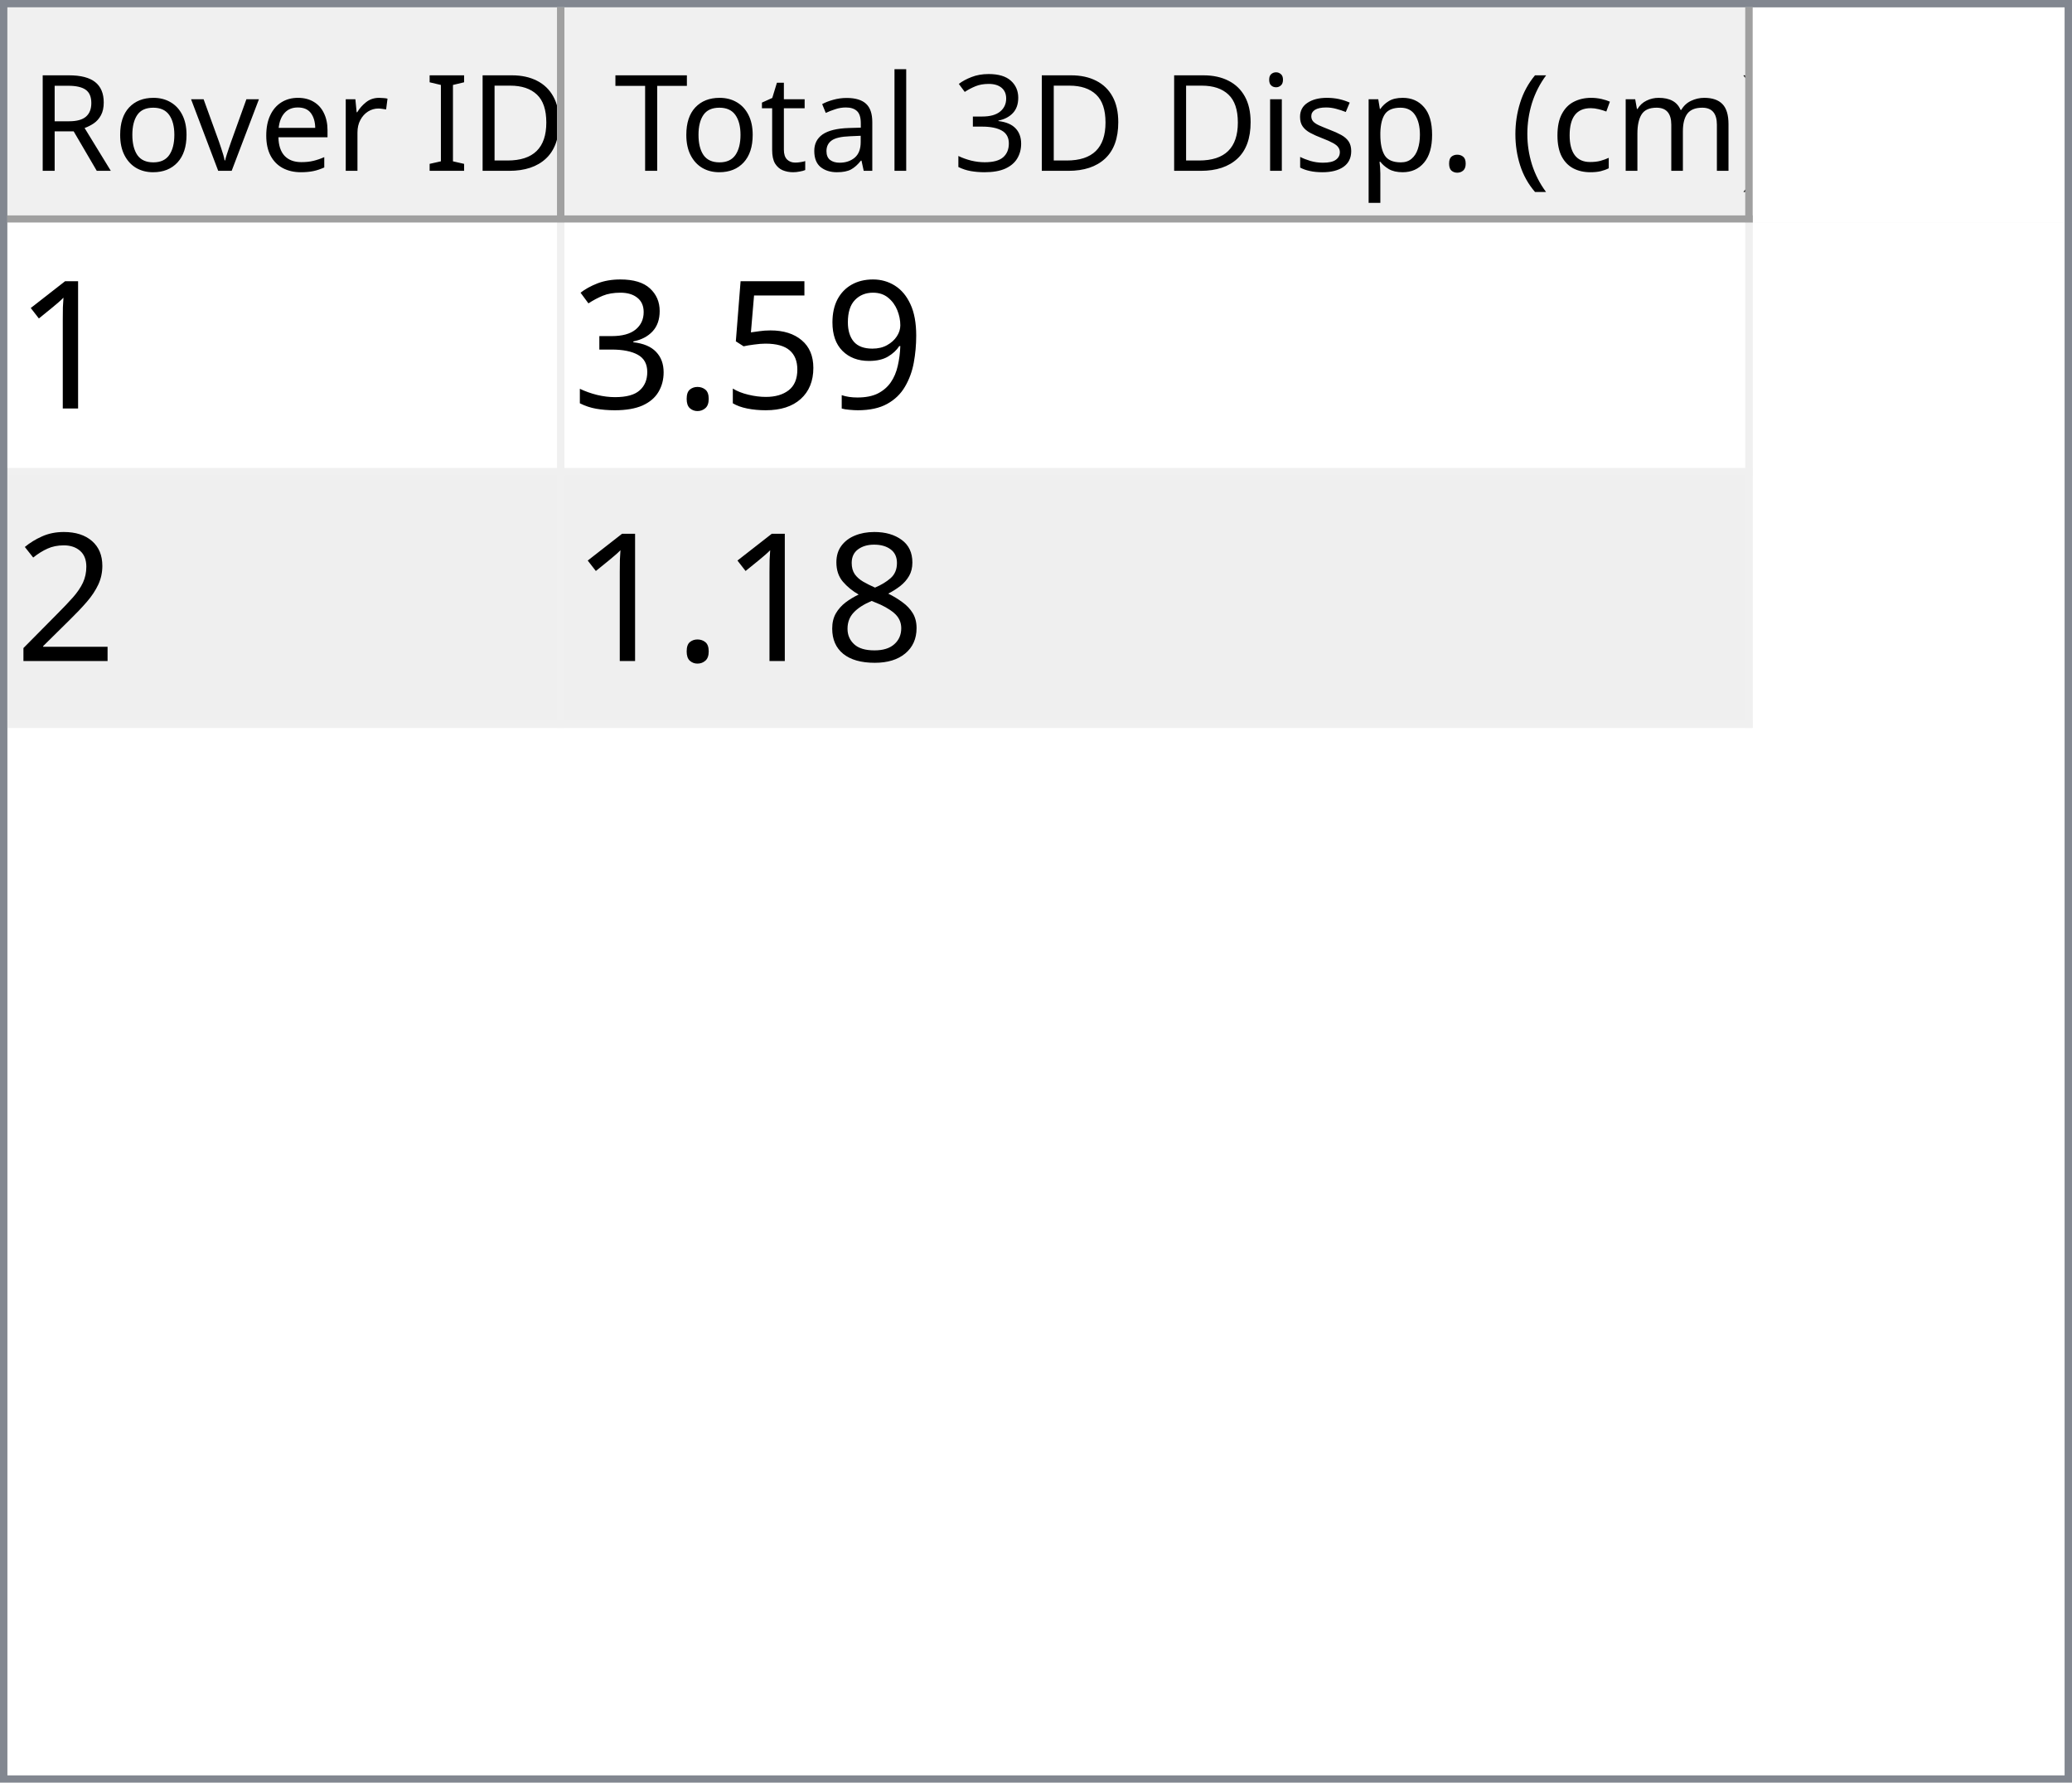
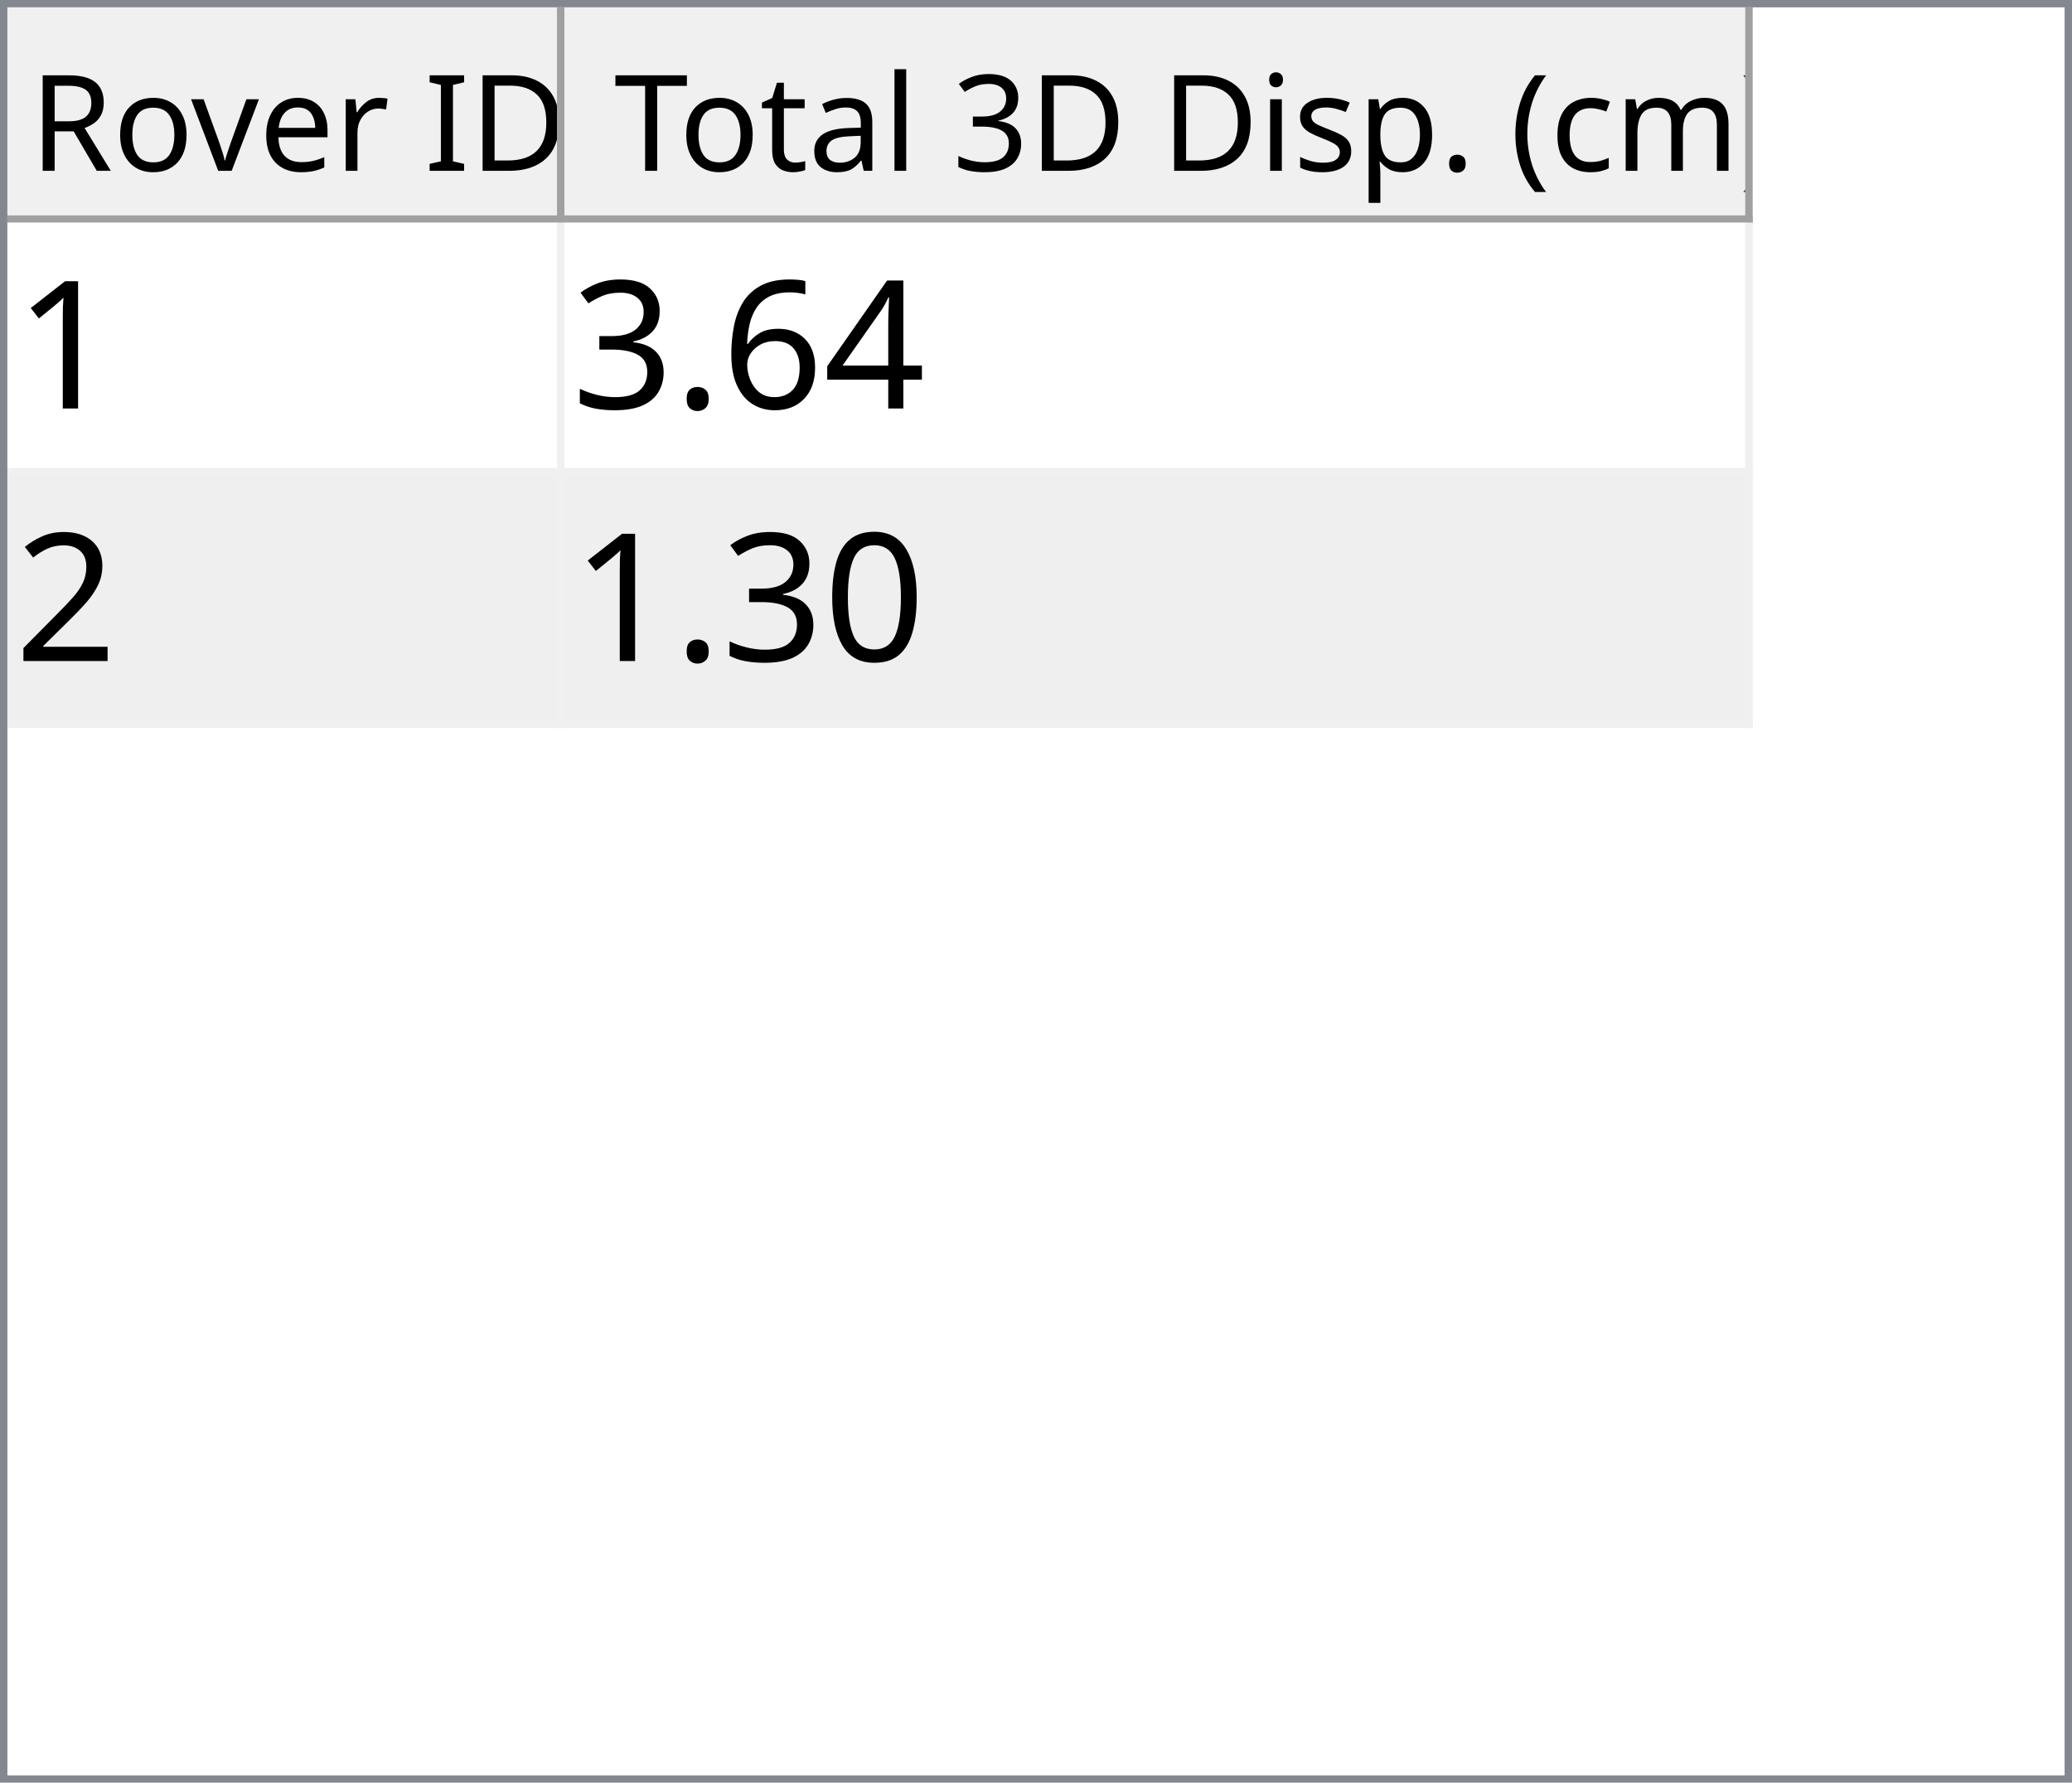
<svg xmlns="http://www.w3.org/2000/svg" style="fill-opacity:1; color-rendering:auto; color-interpolation:auto; text-rendering:auto; stroke:black; stroke-linecap:square; stroke-miterlimit:10; shape-rendering:auto; stroke-opacity:1; fill:black; stroke-dasharray:none; font-weight:normal; stroke-width:1; font-family:'Dialog'; font-style:normal; stroke-linejoin:miter; font-size:12px; stroke-dashoffset:0; image-rendering:auto;" width="279" height="240">
  <defs id="genericDefs" />
  <g>
    <defs id="defs1">
      <clipPath clipPathUnits="userSpaceOnUse" id="clipPath1">
        <path d="M0 0 L279 0 L279 240 L0 240 L0 0 Z" />
      </clipPath>
      <clipPath clipPathUnits="userSpaceOnUse" id="clipPath2">
        <path d="M0 0 L0 240 L279 240 L279 0 Z" />
      </clipPath>
      <clipPath clipPathUnits="userSpaceOnUse" id="clipPath3">
        <path d="M0 0 L0 29 L277 29 L277 0 Z" />
      </clipPath>
      <clipPath clipPathUnits="userSpaceOnUse" id="clipPath4">
        <path d="M0 0 L0 29 L75 29 L75 0 Z" />
      </clipPath>
      <clipPath clipPathUnits="userSpaceOnUse" id="clipPath5">
        <path d="M1 1 L1 28 L74 28 L74 1 Z" />
      </clipPath>
      <clipPath clipPathUnits="userSpaceOnUse" id="clipPath6">
        <path d="M0 0 L0 27 L73 27 L73 0 Z" />
      </clipPath>
      <clipPath clipPathUnits="userSpaceOnUse" id="clipPath7">
        <path d="M-0.5 -0.5 L-0.5 28.5 L74.5 28.5 L74.5 -0.5 Z" />
      </clipPath>
      <clipPath clipPathUnits="userSpaceOnUse" id="clipPath8">
        <path d="M0 0 L0 29 L160 29 L160 0 Z" />
      </clipPath>
      <clipPath clipPathUnits="userSpaceOnUse" id="clipPath9">
        <path d="M1 1 L1 28 L159 28 L159 1 Z" />
      </clipPath>
      <clipPath clipPathUnits="userSpaceOnUse" id="clipPath10">
        <path d="M0 0 L0 27 L158 27 L158 0 Z" />
      </clipPath>
      <clipPath clipPathUnits="userSpaceOnUse" id="clipPath11">
        <path d="M-0.5 -0.5 L-0.5 28.5 L159.5 28.5 L159.5 -0.5 Z" />
      </clipPath>
      <clipPath clipPathUnits="userSpaceOnUse" id="clipPath12">
        <path d="M0 0 L0 209 L277 209 L277 0 Z" />
      </clipPath>
      <clipPath clipPathUnits="userSpaceOnUse" id="clipPath13">
        <path d="M0 0 L0 68 L235 68 L235 0 Z" />
      </clipPath>
      <clipPath clipPathUnits="userSpaceOnUse" id="clipPath14">
        <path d="M-0.5 -0.5 L-0.5 67.5 L234.5 67.5 L234.5 -0.5 Z" />
      </clipPath>
      <clipPath clipPathUnits="userSpaceOnUse" id="clipPath15">
        <path d="M0 0 L0 33 L74 33 L74 0 Z" />
      </clipPath>
      <clipPath clipPathUnits="userSpaceOnUse" id="clipPath16">
        <path d="M0 0 L0 33 L159 33 L159 0 Z" />
      </clipPath>
      <font horiz-adv-x="64.551" id="font1">
        <font-face ascent="107.91" descent="25.098" units-per-em="100" style="font-style:normal; font-family:Segoe UI; font-weight:normal;" />
        <missing-glyph horiz-adv-x="64.551" d="M8.109 0 L8.109 68.266 L56.453 68.266 L56.453 0 L8.109 0 ZM15.328 7.234 L49.219 7.234 L49.219 61.031 L15.328 61.031 L15.328 7.234 Z" />
        <glyph unicode="D" horiz-adv-x="70.117" d="M9.188 0 L9.188 70.016 L28.516 70.016 Q65.531 70.016 65.531 35.891 Q65.531 19.672 55.25 9.836 Q44.969 0 27.734 0 L9.188 0 ZM17.391 62.594 L17.391 7.422 L27.828 7.422 Q41.609 7.422 49.273 14.797 Q56.938 22.172 56.938 35.688 Q56.938 62.594 28.328 62.594 L17.391 62.594 Z" />
        <glyph unicode="I" horiz-adv-x="26.611" d="M17.391 0 L9.188 0 L9.188 70.016 L17.391 70.016 L17.391 0 Z" />
        <glyph unicode=" " horiz-adv-x="27.393" d="" />
        <glyph unicode="r" horiz-adv-x="34.766" d="M34.188 41.891 Q32.078 43.5 28.125 43.5 Q23 43.5 19.555 38.672 Q16.109 33.844 16.109 25.484 L16.109 0 L8.109 0 L8.109 50 L16.109 50 L16.109 39.703 L16.312 39.703 Q18.016 44.969 21.531 47.922 Q25.047 50.875 29.391 50.875 Q32.516 50.875 34.188 50.203 L34.188 41.891 Z" />
        <glyph unicode="e" horiz-adv-x="52.295" d="M48.297 23 L12.984 23 Q13.188 14.656 17.484 10.109 Q21.781 5.562 29.297 5.562 Q37.75 5.562 44.828 11.141 L44.828 3.609 Q38.234 -1.172 27.391 -1.172 Q16.797 -1.172 10.742 5.641 Q4.688 12.453 4.688 24.812 Q4.688 36.469 11.305 43.82 Q17.922 51.172 27.734 51.172 Q37.547 51.172 42.922 44.828 Q48.297 38.484 48.297 27.203 L48.297 23 ZM40.094 29.781 Q40.047 36.719 36.75 40.578 Q33.453 44.438 27.594 44.438 Q21.922 44.438 17.969 40.383 Q14.016 36.328 13.094 29.781 L40.094 29.781 Z" />
        <glyph unicode="v" horiz-adv-x="47.9" d="M47.406 50 L27.484 0 L19.625 0 L0.688 50 L9.469 50 L22.172 13.672 Q23.578 9.672 23.922 6.688 L24.125 6.688 Q24.609 10.453 25.688 13.484 L38.969 50 L47.406 50 Z" />
        <glyph unicode="o" horiz-adv-x="58.594" d="M29 -1.172 Q17.922 -1.172 11.305 5.836 Q4.688 12.844 4.688 24.422 Q4.688 37.016 11.57 44.094 Q18.453 51.172 30.172 51.172 Q41.359 51.172 47.633 44.289 Q53.906 37.406 53.906 25.203 Q53.906 13.234 47.141 6.031 Q40.375 -1.172 29 -1.172 ZM29.594 44.438 Q21.875 44.438 17.383 39.188 Q12.891 33.938 12.891 24.703 Q12.891 15.828 17.43 10.695 Q21.969 5.562 29.594 5.562 Q37.359 5.562 41.531 10.594 Q45.703 15.625 45.703 24.906 Q45.703 34.281 41.531 39.359 Q37.359 44.438 29.594 44.438 Z" />
        <glyph unicode="R" horiz-adv-x="59.814" d="M59.375 0 L49.609 0 L37.891 19.625 Q36.281 22.359 34.766 24.289 Q33.25 26.219 31.664 27.438 Q30.078 28.656 28.25 29.219 Q26.422 29.781 24.125 29.781 L17.391 29.781 L17.391 0 L9.188 0 L9.188 70.016 L30.078 70.016 Q34.672 70.016 38.555 68.867 Q42.438 67.719 45.289 65.375 Q48.141 63.031 49.758 59.547 Q51.375 56.062 51.375 51.375 Q51.375 47.703 50.273 44.656 Q49.172 41.609 47.148 39.211 Q45.125 36.812 42.266 35.133 Q39.406 33.453 35.844 32.516 L35.844 32.328 Q37.594 31.547 38.891 30.547 Q40.188 29.547 41.359 28.18 Q42.531 26.812 43.68 25.078 Q44.828 23.344 46.234 21.047 L59.375 0 ZM17.391 62.594 L17.391 37.203 L28.516 37.203 Q31.594 37.203 34.203 38.133 Q36.812 39.062 38.719 40.797 Q40.625 42.531 41.703 45.047 Q42.781 47.562 42.781 50.688 Q42.781 56.297 39.141 59.445 Q35.5 62.594 28.609 62.594 L17.391 62.594 Z" />
        <glyph unicode=")" horiz-adv-x="30.176" d="M8.297 -15.922 L1.172 -15.922 Q16.406 2.344 16.406 26.812 Q16.406 51.469 1.078 70.016 L8.297 70.016 Q23.531 52.156 23.531 26.703 Q23.531 1.375 8.297 -15.922 Z" />
        <glyph unicode="m" horiz-adv-x="86.133" d="M79.109 0 L71.094 0 L71.094 28.719 Q71.094 37.016 68.531 40.727 Q65.969 44.438 59.906 44.438 Q54.781 44.438 51.195 39.75 Q47.609 35.062 47.609 28.516 L47.609 0 L39.594 0 L39.594 29.688 Q39.594 44.438 28.219 44.438 Q22.953 44.438 19.531 40.016 Q16.109 35.594 16.109 28.516 L16.109 0 L8.109 0 L8.109 50 L16.109 50 L16.109 42.094 L16.312 42.094 Q21.625 51.172 31.844 51.172 Q36.969 51.172 40.773 48.312 Q44.578 45.453 46 40.828 Q51.562 51.172 62.594 51.172 Q79.109 51.172 79.109 30.812 L79.109 0 Z" />
        <glyph unicode="c" horiz-adv-x="46.191" d="M42.188 2.297 Q36.422 -1.172 28.516 -1.172 Q17.828 -1.172 11.258 5.789 Q4.688 12.75 4.688 23.828 Q4.688 36.188 11.766 43.68 Q18.844 51.172 30.672 51.172 Q37.25 51.172 42.281 48.734 L42.281 40.531 Q36.719 44.438 30.375 44.438 Q22.703 44.438 17.797 38.945 Q12.891 33.453 12.891 24.516 Q12.891 15.719 17.508 10.641 Q22.125 5.562 29.891 5.562 Q36.422 5.562 42.188 9.906 L42.188 2.297 Z" />
        <glyph unicode="(" horiz-adv-x="30.176" d="M29.109 -15.922 L21.969 -15.922 Q6.844 1.375 6.844 26.703 Q6.844 52.156 21.969 70.016 L29.203 70.016 Q13.875 51.469 13.875 26.812 Q13.875 2.344 29.109 -15.922 Z" />
        <glyph unicode="." horiz-adv-x="21.68" d="M10.891 -1.078 Q8.641 -1.078 7.055 0.539 Q5.469 2.156 5.469 4.391 Q5.469 6.641 7.055 8.273 Q8.641 9.906 10.891 9.906 Q13.188 9.906 14.797 8.273 Q16.406 6.641 16.406 4.391 Q16.406 2.156 14.797 0.539 Q13.188 -1.078 10.891 -1.078 Z" />
        <glyph unicode="p" horiz-adv-x="58.789" d="M16.312 7.234 L16.109 7.234 L16.109 -23 L8.109 -23 L8.109 50 L16.109 50 L16.109 41.219 L16.312 41.219 Q22.219 51.172 33.594 51.172 Q43.266 51.172 48.688 44.461 Q54.109 37.75 54.109 26.469 Q54.109 13.922 48 6.375 Q41.891 -1.172 31.297 -1.172 Q21.578 -1.172 16.312 7.234 ZM16.109 27.391 L16.109 20.406 Q16.109 14.203 20.141 9.883 Q24.172 5.562 30.375 5.562 Q37.641 5.562 41.773 11.133 Q45.906 16.703 45.906 26.609 Q45.906 34.969 42.047 39.703 Q38.188 44.438 31.594 44.438 Q24.609 44.438 20.359 39.578 Q16.109 34.719 16.109 27.391 Z" />
        <glyph unicode="s" horiz-adv-x="42.432" d="M5.078 1.812 L5.078 10.406 Q11.625 5.562 19.484 5.562 Q30.031 5.562 30.031 12.594 Q30.031 14.594 29.125 15.992 Q28.219 17.391 26.68 18.461 Q25.141 19.531 23.07 20.383 Q21 21.234 18.609 22.172 Q15.281 23.484 12.766 24.828 Q10.25 26.172 8.57 27.859 Q6.891 29.547 6.031 31.695 Q5.172 33.844 5.172 36.719 Q5.172 40.234 6.789 42.945 Q8.406 45.656 11.086 47.484 Q13.766 49.312 17.211 50.242 Q20.656 51.172 24.312 51.172 Q30.812 51.172 35.938 48.922 L35.938 40.828 Q30.422 44.438 23.25 44.438 Q21 44.438 19.195 43.922 Q17.391 43.406 16.094 42.477 Q14.797 41.547 14.086 40.258 Q13.375 38.969 13.375 37.406 Q13.375 35.453 14.086 34.133 Q14.797 32.812 16.164 31.789 Q17.531 30.766 19.484 29.938 Q21.438 29.109 23.922 28.125 Q27.25 26.859 29.883 25.516 Q32.516 24.172 34.375 22.484 Q36.234 20.797 37.234 18.602 Q38.234 16.406 38.234 13.375 Q38.234 9.672 36.602 6.938 Q34.969 4.203 32.234 2.398 Q29.5 0.594 25.93 -0.289 Q22.359 -1.172 18.453 -1.172 Q10.75 -1.172 5.078 1.812 Z" />
        <glyph unicode="i" horiz-adv-x="24.219" d="M12.203 62.703 Q10.062 62.703 8.547 64.164 Q7.031 65.625 7.031 67.875 Q7.031 70.125 8.547 71.609 Q10.062 73.094 12.203 73.094 Q14.406 73.094 15.945 71.609 Q17.484 70.125 17.484 67.875 Q17.484 65.719 15.945 64.211 Q14.406 62.703 12.203 62.703 ZM16.109 0 L8.109 0 L8.109 50 L16.109 50 L16.109 0 Z" />
        <glyph unicode="3" horiz-adv-x="53.906" d="M46.531 19.828 Q46.531 15.094 44.75 11.211 Q42.969 7.328 39.719 4.57 Q36.469 1.812 31.93 0.297 Q27.391 -1.219 21.922 -1.219 Q11.922 -1.219 6 2.594 L6 11.188 Q13.094 5.609 22.219 5.609 Q25.875 5.609 28.828 6.539 Q31.781 7.469 33.906 9.227 Q36.031 10.984 37.18 13.477 Q38.328 15.969 38.328 19.094 Q38.328 32.812 18.797 32.812 L12.984 32.812 L12.984 39.594 L18.5 39.594 Q35.797 39.594 35.797 52.484 Q35.797 64.406 22.609 64.406 Q15.188 64.406 8.688 59.422 L8.688 67.188 Q15.375 71.188 24.609 71.188 Q29 71.188 32.57 69.969 Q36.141 68.75 38.68 66.555 Q41.219 64.359 42.609 61.281 Q44 58.203 44 54.5 Q44 40.672 30.031 36.719 L30.031 36.531 Q33.594 36.141 36.625 34.797 Q39.656 33.453 41.852 31.305 Q44.047 29.156 45.289 26.25 Q46.531 23.344 46.531 19.828 Z" />
        <glyph unicode="l" horiz-adv-x="24.219" d="M16.109 0 L8.109 0 L8.109 74.031 L16.109 74.031 L16.109 0 Z" />
        <glyph unicode="a" horiz-adv-x="50.879" d="M43.891 0 L35.891 0 L35.891 7.812 L35.688 7.812 Q30.469 -1.172 20.312 -1.172 Q12.844 -1.172 8.617 2.781 Q4.391 6.734 4.391 13.281 Q4.391 27.297 20.906 29.594 L35.891 31.688 Q35.891 44.438 25.594 44.438 Q16.547 44.438 9.281 38.281 L9.281 46.484 Q16.656 51.172 26.266 51.172 Q43.891 51.172 43.891 32.516 L43.891 0 ZM35.891 25.297 L23.828 23.641 Q18.266 22.859 15.43 20.875 Q12.594 18.891 12.594 13.875 Q12.594 10.203 15.211 7.883 Q17.828 5.562 22.172 5.562 Q28.125 5.562 32.008 9.742 Q35.891 13.922 35.891 20.312 L35.891 25.297 Z" />
        <glyph unicode="t" horiz-adv-x="33.887" d="M31.297 0.484 Q28.469 -1.078 23.828 -1.078 Q10.688 -1.078 10.688 13.578 L10.688 43.172 L2.094 43.172 L2.094 50 L10.688 50 L10.688 62.203 L18.703 64.797 L18.703 50 L31.297 50 L31.297 43.172 L18.703 43.172 L18.703 14.984 Q18.703 9.969 20.414 7.82 Q22.125 5.672 26.078 5.672 Q29.109 5.672 31.297 7.328 L31.297 0.484 Z" />
        <glyph unicode="T" horiz-adv-x="52.393" d="M50.594 62.594 L30.375 62.594 L30.375 0 L22.172 0 L22.172 62.594 L2 62.594 L2 70.016 L50.594 70.016 L50.594 62.594 Z" />
      </font>
      <font horiz-adv-x="75.0" id="font2">
        <font-face ascent="100.537" descent="21.973" units-per-em="100" style="font-style:normal; font-family:sans-serif; font-weight:normal;" />
        <missing-glyph horiz-adv-x="75.0" d="M12.5 0 L12.5 62.5 L62.5 62.5 L62.5 0 L12.5 0 ZM14.062 1.562 L60.938 1.562 L60.938 60.938 L14.062 60.938 L14.062 1.562 Z" />
        <glyph unicode="1" horiz-adv-x="55.615" d="M37.25 0 L28.469 0 L28.469 56 Q25.297 52.984 20.141 49.953 Q14.984 46.922 10.891 45.406 L10.891 53.906 Q18.266 57.375 23.781 62.305 Q29.297 67.234 31.594 71.875 L37.25 71.875 L37.25 0 Z" />
-         <glyph unicode="9" horiz-adv-x="55.615" d="M5.469 16.547 L13.922 17.328 Q14.984 11.375 18.016 8.688 Q21.047 6 25.781 6 Q29.828 6 32.883 7.859 Q35.938 9.719 37.891 12.82 Q39.844 15.922 41.164 21.195 Q42.484 26.469 42.484 31.938 Q42.484 32.516 42.438 33.688 Q39.797 29.5 35.234 26.883 Q30.672 24.266 25.344 24.266 Q16.453 24.266 10.305 30.711 Q4.156 37.156 4.156 47.703 Q4.156 58.594 10.578 65.234 Q17 71.875 26.656 71.875 Q33.641 71.875 39.43 68.117 Q45.219 64.359 48.219 57.398 Q51.219 50.438 51.219 37.25 Q51.219 23.531 48.242 15.406 Q45.266 7.281 39.383 3.031 Q33.5 -1.219 25.594 -1.219 Q17.188 -1.219 11.867 3.445 Q6.547 8.109 5.469 16.547 ZM41.453 48.141 Q41.453 55.719 37.43 60.156 Q33.406 64.594 27.734 64.594 Q21.875 64.594 17.531 59.812 Q13.188 55.031 13.188 47.406 Q13.188 40.578 17.312 36.305 Q21.438 32.031 27.484 32.031 Q33.594 32.031 37.523 36.305 Q41.453 40.578 41.453 48.141 Z" />
-         <glyph unicode="5" horiz-adv-x="55.615" d="M4.156 18.75 L13.375 19.531 Q14.406 12.797 18.141 9.398 Q21.875 6 27.156 6 Q33.5 6 37.891 10.789 Q42.281 15.578 42.281 23.484 Q42.281 31 38.062 35.352 Q33.844 39.703 27 39.703 Q22.75 39.703 19.336 37.773 Q15.922 35.844 13.969 32.766 L5.719 33.844 L12.641 70.609 L48.25 70.609 L48.25 62.203 L19.672 62.203 L15.828 42.969 Q22.266 47.469 29.344 47.469 Q38.719 47.469 45.164 40.969 Q51.609 34.469 51.609 24.266 Q51.609 14.547 45.953 7.469 Q39.062 -1.219 27.156 -1.219 Q17.391 -1.219 11.211 4.25 Q5.031 9.719 4.156 18.75 Z" />
+         <glyph unicode="4" horiz-adv-x="55.615" d="M32.328 0 L32.328 17.141 L1.266 17.141 L1.266 25.203 L33.938 71.578 L41.109 71.578 L41.109 25.203 L50.781 25.203 L50.781 17.141 L41.109 17.141 L41.109 0 L32.328 0 ZM32.328 25.203 L32.328 57.469 L9.906 25.203 L32.328 25.203 Z" />
+         <glyph unicode="6" horiz-adv-x="55.615" d="M49.75 54.047 L41.016 53.375 Q39.844 58.547 37.703 60.891 Q34.125 64.656 28.906 64.656 Q24.703 64.656 21.531 62.312 Q17.391 59.281 14.992 53.469 Q12.594 47.656 12.5 36.922 Q15.672 41.75 20.266 44.094 Q24.859 46.438 29.891 46.438 Q38.672 46.438 44.852 39.969 Q51.031 33.5 51.031 23.25 Q51.031 16.5 48.125 10.719 Q45.219 4.938 40.141 1.859 Q35.062 -1.219 28.609 -1.219 Q17.625 -1.219 10.695 6.859 Q3.766 14.938 3.766 33.5 Q3.766 54.25 11.422 63.672 Q18.109 71.875 29.438 71.875 Q37.891 71.875 43.289 67.141 Q48.688 62.406 49.75 54.047 ZM13.875 23.188 Q13.875 18.656 15.797 14.508 Q17.719 10.359 21.188 8.18 Q24.656 6 28.469 6 Q34.031 6 38.039 10.492 Q42.047 14.984 42.047 22.703 Q42.047 30.125 38.086 34.398 Q34.125 38.672 28.125 38.672 Q22.172 38.672 18.023 34.398 Q13.875 30.125 13.875 23.188 Z" />
        <glyph unicode="." horiz-adv-x="27.783" d="M9.078 0 L9.078 10.016 L19.094 10.016 L19.094 0 L9.078 0 Z" />
        <glyph unicode="3" horiz-adv-x="55.615" d="M4.203 18.891 L12.984 20.062 Q14.5 12.594 18.141 9.297 Q21.781 6 27 6 Q33.203 6 37.477 10.297 Q41.75 14.594 41.75 20.953 Q41.75 27 37.797 30.93 Q33.844 34.859 27.734 34.859 Q25.25 34.859 21.531 33.891 L22.516 41.609 Q23.391 41.5 23.922 41.5 Q29.547 41.5 34.039 44.43 Q38.531 47.359 38.531 53.469 Q38.531 58.297 35.258 61.477 Q31.984 64.656 26.812 64.656 Q21.688 64.656 18.266 61.43 Q14.844 58.203 13.875 51.766 L5.078 53.328 Q6.688 62.156 12.398 67.016 Q18.109 71.875 26.609 71.875 Q32.469 71.875 37.398 69.359 Q42.328 66.844 44.945 62.5 Q47.562 58.156 47.562 53.266 Q47.562 48.641 45.07 44.828 Q42.578 41.016 37.703 38.766 Q44.047 37.312 47.562 32.695 Q51.078 28.078 51.078 21.141 Q51.078 11.766 44.242 5.25 Q37.406 -1.266 26.953 -1.266 Q17.531 -1.266 11.305 4.352 Q5.078 9.969 4.203 18.891 Z" />
        <glyph unicode="2" horiz-adv-x="55.615" d="M50.344 8.453 L50.344 0 L3.031 0 Q2.938 3.172 4.047 6.109 Q5.859 10.938 9.836 15.625 Q13.812 20.312 21.344 26.469 Q33.016 36.031 37.117 41.625 Q41.219 47.219 41.219 52.203 Q41.219 57.422 37.477 61.008 Q33.734 64.594 27.734 64.594 Q21.391 64.594 17.578 60.789 Q13.766 56.984 13.719 50.25 L4.688 51.172 Q5.609 61.281 11.664 66.578 Q17.719 71.875 27.938 71.875 Q38.234 71.875 44.242 66.164 Q50.25 60.453 50.25 52 Q50.25 47.703 48.492 43.555 Q46.734 39.406 42.656 34.812 Q38.578 30.219 29.109 22.219 Q21.188 15.578 18.945 13.211 Q16.703 10.844 15.234 8.453 L50.344 8.453 Z" />
-         <glyph unicode="8" horiz-adv-x="55.615" d="M17.672 38.812 Q12.203 40.828 9.57 44.539 Q6.938 48.25 6.938 53.422 Q6.938 61.234 12.555 66.555 Q18.172 71.875 27.484 71.875 Q36.859 71.875 42.578 66.43 Q48.297 60.984 48.297 53.172 Q48.297 48.188 45.68 44.508 Q43.062 40.828 37.75 38.812 Q44.344 36.672 47.781 31.883 Q51.219 27.094 51.219 20.453 Q51.219 11.281 44.727 5.031 Q38.234 -1.219 27.641 -1.219 Q17.047 -1.219 10.547 5.055 Q4.047 11.328 4.047 20.703 Q4.047 27.688 7.594 32.398 Q11.141 37.109 17.672 38.812 ZM15.922 53.719 Q15.922 48.641 19.195 45.414 Q22.469 42.188 27.688 42.188 Q32.766 42.188 36.016 45.383 Q39.266 48.578 39.266 53.219 Q39.266 58.062 35.914 61.359 Q32.562 64.656 27.594 64.656 Q22.562 64.656 19.242 61.43 Q15.922 58.203 15.922 53.719 ZM13.094 20.656 Q13.094 16.891 14.875 13.375 Q16.656 9.859 20.172 7.93 Q23.688 6 27.734 6 Q34.031 6 38.133 10.055 Q42.234 14.109 42.234 20.359 Q42.234 26.703 38.016 30.859 Q33.797 35.016 27.438 35.016 Q21.234 35.016 17.164 30.914 Q13.094 26.812 13.094 20.656 Z" />
+         <glyph unicode="0" horiz-adv-x="55.615" d="M4.156 35.297 Q4.156 48 6.766 55.742 Q9.375 63.484 14.523 67.68 Q19.672 71.875 27.484 71.875 Q33.25 71.875 37.594 69.555 Q41.938 67.234 44.773 62.867 Q47.609 58.5 49.219 52.227 Q50.828 45.953 50.828 35.297 Q50.828 22.703 48.242 14.969 Q45.656 7.234 40.508 3.008 Q35.359 -1.219 27.484 -1.219 Q17.141 -1.219 11.234 6.203 Q4.156 15.141 4.156 35.297 ZM13.188 35.297 Q13.188 17.672 17.312 11.836 Q21.438 6 27.484 6 Q33.547 6 37.672 11.859 Q41.797 17.719 41.797 35.297 Q41.797 52.984 37.672 58.789 Q33.547 64.594 27.391 64.594 Q21.344 64.594 17.719 59.469 Q13.188 52.938 13.188 35.297 Z" />
      </font>
    </defs>
    <g style="fill:white; stroke:white;">
      <rect x="0" y="0" width="279" style="clip-path:url(#clipPath1); stroke:none;" height="240" />
    </g>
    <g style="fill:white; text-rendering:optimizeSpeed; color-rendering:optimizeSpeed; image-rendering:optimizeSpeed; shape-rendering:crispEdges; stroke:white; color-interpolation:sRGB;">
      <rect x="0" width="279" height="240" y="0" style="stroke:none;" />
      <path style="stroke:none;" d="M0 240 L279 240 L279 0 L0 0 Z" />
    </g>
    <g style="fill:rgb(240,240,240); font-size:18px; font-family:'Segoe UI'; stroke:rgb(240,240,240);">
      <rect x="0" y="0" width="279" style="clip-path:url(#clipPath2); stroke:none;" height="240" />
    </g>
    <g style="fill:rgb(130,135,144); font-size:18px; font-family:'Segoe UI'; stroke:rgb(130,135,144);">
      <path d="M0 0 L279 0 L279 240 L0 240 L0 0 ZM1 1 L278 1 L278 239 L1 239 L1 1 Z" style="fill-rule:evenodd; clip-path:url(#clipPath2); stroke:none;" />
    </g>
    <g style="fill:white; font-size:18px; font-family:'Segoe UI'; stroke:white;" transform="translate(1,1)">
      <rect x="0" y="0" width="277" style="clip-path:url(#clipPath3); stroke:none;" height="29" />
    </g>
    <g style="fill:rgb(240,240,240); font-size:18px; font-family:'Segoe UI'; stroke:rgb(240,240,240);" transform="translate(1,1)">
      <rect x="0" y="0" width="75" style="clip-path:url(#clipPath4); stroke:none;" height="29" />
    </g>
    <g style="font-family:'Segoe UI'; font-size:18px;" transform="translate(2,2)">
      <text x="2" xml:space="preserve" y="21" style="clip-path:url(#clipPath6); stroke:none;">Rover ID</text>
    </g>
    <g transform="translate(1.5,1.5)" style="fill:rgb(160,160,160); font-size:18px; font-family:'Segoe UI'; stroke:rgb(160,160,160); stroke-linejoin:bevel;">
      <line x1="74" x2="74" y1="0" style="fill:none; clip-path:url(#clipPath7);" y2="28" />
    </g>
    <g transform="matrix(1,0,0,1,1,1) translate(0.5,0.5)" style="fill:rgb(160,160,160); font-size:18px; font-family:'Segoe UI'; stroke:rgb(160,160,160); stroke-linejoin:bevel;">
      <line x1="0" x2="74" y1="28" style="fill:none; clip-path:url(#clipPath7);" y2="28" />
    </g>
    <g style="fill:rgb(240,240,240); font-size:18px; font-family:'Segoe UI'; stroke:rgb(240,240,240);" transform="translate(76,1)">
      <rect x="0" y="0" width="160" style="clip-path:url(#clipPath8); stroke:none;" height="29" />
    </g>
    <g style="font-family:'Segoe UI'; font-size:18px;" transform="translate(77,2)">
      <text x="1" xml:space="preserve" y="21" style="clip-path:url(#clipPath10); stroke:none;"> Total 3D Disp. (cm)</text>
    </g>
    <g transform="translate(76.5,1.5)" style="fill:rgb(160,160,160); font-size:18px; font-family:'Segoe UI'; stroke:rgb(160,160,160); stroke-linejoin:bevel;">
      <line x1="159" x2="159" y1="0" style="fill:none; clip-path:url(#clipPath11);" y2="28" />
    </g>
    <g transform="matrix(1,0,0,1,76,1) translate(0.5,0.5)" style="fill:rgb(160,160,160); font-size:18px; font-family:'Segoe UI'; stroke:rgb(160,160,160); stroke-linejoin:bevel;">
      <line x1="0" x2="159" y1="28" style="fill:none; clip-path:url(#clipPath11);" y2="28" />
    </g>
    <g style="fill:white; font-size:18px; font-family:'Segoe UI'; stroke:white;" transform="translate(1,30)">
      <rect x="0" y="0" width="277" style="clip-path:url(#clipPath12); stroke:none;" height="209" />
    </g>
    <g style="fill:rgb(240,240,240); font-size:24px; font-family:sans-serif; stroke:rgb(240,240,240);" transform="translate(1,30)">
      <rect x="0" y="0" width="235" style="clip-path:url(#clipPath13); stroke:none;" height="68" />
      <line transform="translate(0.5,0.5)" x1="0" x2="234" y1="33" style="clip-path:url(#clipPath14); fill:none; stroke-linejoin:bevel;" y2="33" />
    </g>
    <g transform="matrix(1,0,0,1,1,30) translate(0.5,0.5)" style="fill:rgb(240,240,240); font-size:24px; font-family:sans-serif; stroke:rgb(240,240,240); stroke-linejoin:bevel;">
      <line x1="0" x2="234" y1="67" style="fill:none; clip-path:url(#clipPath14);" y2="67" />
    </g>
    <g transform="matrix(1,0,0,1,1,30) translate(0.5,0.5)" style="fill:rgb(240,240,240); font-size:24px; font-family:sans-serif; stroke:rgb(240,240,240); stroke-linejoin:bevel;">
      <line x1="74" x2="74" y1="0" style="fill:none; clip-path:url(#clipPath14);" y2="67" />
    </g>
    <g transform="matrix(1,0,0,1,1,30) translate(0.5,0.5)" style="fill:rgb(240,240,240); font-size:24px; font-family:sans-serif; stroke:rgb(240,240,240); stroke-linejoin:bevel;">
      <line x1="234" x2="234" y1="0" style="fill:none; clip-path:url(#clipPath14);" y2="67" />
    </g>
    <g style="fill:white; font-size:24px; font-family:sans-serif; stroke:white;" transform="matrix(1,0,0,1,1,30)">
      <rect x="0" y="0" width="74" style="clip-path:url(#clipPath15); stroke:none;" height="33" />
      <text x="1" y="25" style="fill:black; clip-path:url(#clipPath15); stroke:none;" xml:space="preserve">1</text>
    </g>
    <g style="fill:white; font-size:24px; font-family:sans-serif; stroke:white;" transform="matrix(1,0,0,1,1,30) translate(75,0)">
      <rect x="0" y="0" width="159" style="clip-path:url(#clipPath16); stroke:none;" height="33" />
-       <text x="1" y="25" style="fill:black; clip-path:url(#clipPath16); stroke:none;" xml:space="preserve">3.59</text>
+       <text x="1" y="25" style="fill:black; clip-path:url(#clipPath16); stroke:none;" xml:space="preserve">3.64</text>
    </g>
    <g style="fill:rgb(239,239,239); font-size:24px; font-family:sans-serif; stroke:rgb(239,239,239);" transform="matrix(1,0,0,1,1,30) translate(0,34)">
      <rect x="0" y="0" width="74" style="clip-path:url(#clipPath15); stroke:none;" height="33" />
      <text x="1" y="25" style="fill:black; clip-path:url(#clipPath15); stroke:none;" xml:space="preserve">2</text>
    </g>
    <g style="fill:rgb(239,239,239); font-size:24px; font-family:sans-serif; stroke:rgb(239,239,239);" transform="matrix(1,0,0,1,1,30) translate(75,34)">
      <rect x="0" y="0" width="159" style="clip-path:url(#clipPath16); stroke:none;" height="33" />
-       <text x="1" y="25" style="fill:black; clip-path:url(#clipPath16); stroke:none;" xml:space="preserve">1.18</text>
+       <text x="1" y="25" style="fill:black; clip-path:url(#clipPath16); stroke:none;" xml:space="preserve">1.30</text>
    </g>
  </g>
</svg>
